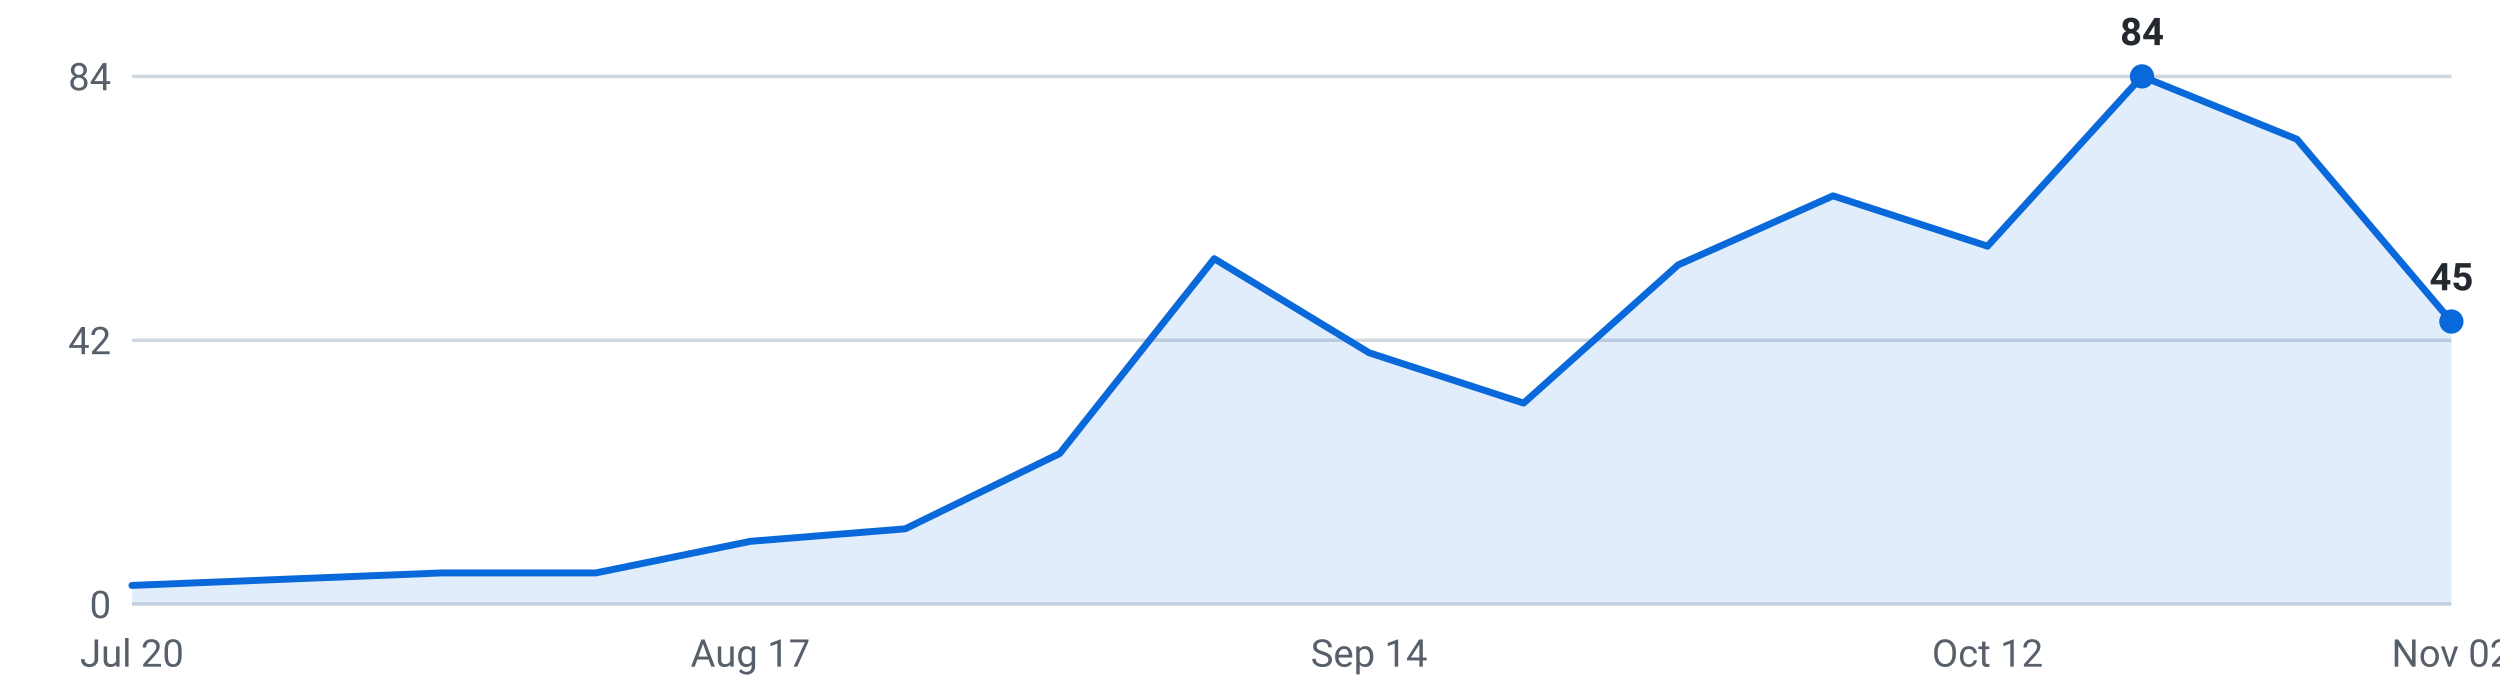
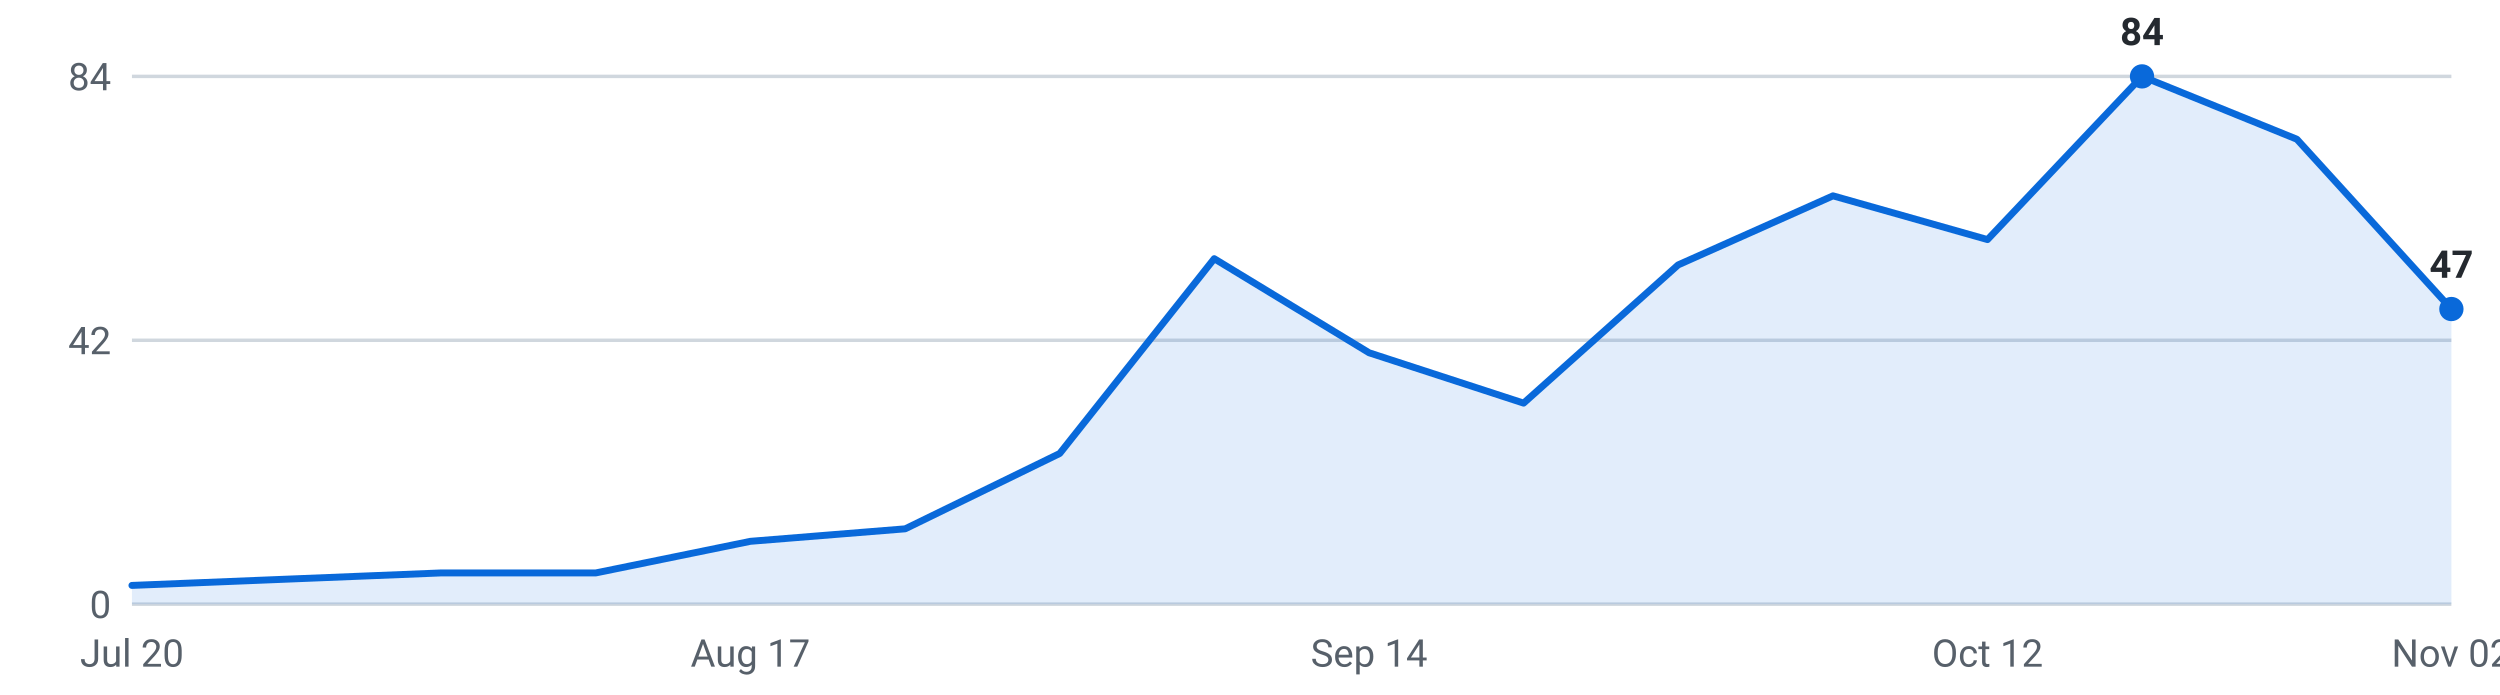
<svg xmlns="http://www.w3.org/2000/svg" viewBox="0 0 720 200" width="720" height="200" role="img" aria-label="Internships posted per week, last 16 weeks">
  <g font-family="-apple-system,Segoe UI,Roboto,sans-serif" font-size="11">
    <line x1="38" y1="174.0" x2="706" y2="174.0" stroke="#d0d7de" stroke-width="1" />
    <text x="32" y="178.0" text-anchor="end" fill="#57606a">0</text>
    <line x1="38" y1="98.0" x2="706" y2="98.0" stroke="#d0d7de" stroke-width="1" />
    <text x="32" y="102.0" text-anchor="end" fill="#57606a">42</text>
    <line x1="38" y1="22.0" x2="706" y2="22.0" stroke="#d0d7de" stroke-width="1" />
    <text x="32" y="26.0" text-anchor="end" fill="#57606a">84</text>
-     <path d="M38.0,174 L38.0,168.6 L82.5,166.8 L127.1,165.0 L171.6,165.0 L216.1,155.9 L260.7,152.3 L305.2,130.6 L349.7,74.5 L394.3,101.6 L438.8,116.1 L483.3,76.3 L527.9,56.4 L572.4,70.9 L616.9,22.0 L661.5,40.1 L706.0,92.6 L706.0,174 Z" fill="#0969da" fill-opacity="0.12" />
-     <polyline points="38.0,168.6 82.5,166.8 127.1,165.0 171.6,165.0 216.1,155.9 260.7,152.3 305.2,130.6 349.7,74.5 394.3,101.6 438.8,116.1 483.3,76.3 527.9,56.4 572.4,70.9 616.9,22.0 661.5,40.1 706.0,92.6" fill="none" stroke="#0969da" stroke-width="2" stroke-linejoin="round" stroke-linecap="round" />
+     <path d="M38.0,174 L38.0,168.6 L82.5,166.8 L127.1,165.0 L171.6,165.0 L216.1,155.9 L260.7,152.3 L305.2,130.6 L349.7,74.5 L394.3,101.6 L438.8,116.1 L483.3,76.3 L527.9,56.4 L572.4,69.0 L616.9,22.0 L661.5,40.1 L706.0,89.0 L706.0,174 Z" fill="#0969da" fill-opacity="0.12" />
+     <polyline points="38.0,168.6 82.5,166.8 127.1,165.0 171.6,165.0 216.1,155.9 260.7,152.3 305.2,130.6 349.7,74.5 394.3,101.6 438.8,116.1 483.3,76.3 527.9,56.4 572.4,69.0 616.9,22.0 661.5,40.1 706.0,89.0" fill="none" stroke="#0969da" stroke-width="2" stroke-linejoin="round" stroke-linecap="round" />
    <circle cx="616.9" cy="22.0" r="3.5" fill="#0969da" />
    <text x="616.9" y="13.0" text-anchor="middle" fill="#24292f" font-weight="600">84</text>
-     <circle cx="706.0" cy="92.6" r="3.5" fill="#0969da" />
-     <text x="706.0" y="83.6" text-anchor="middle" fill="#24292f" font-weight="600">45</text>
+     <circle cx="706.0" cy="89.0" r="3.5" fill="#0969da" />
+     <text x="706.0" y="80.0" text-anchor="middle" fill="#24292f" font-weight="600">47</text>
    <text x="38.0" y="192" text-anchor="middle" fill="#57606a">Jul 20</text>
    <text x="216.1" y="192" text-anchor="middle" fill="#57606a">Aug 17</text>
    <text x="394.3" y="192" text-anchor="middle" fill="#57606a">Sep 14</text>
    <text x="572.4" y="192" text-anchor="middle" fill="#57606a">Oct 12</text>
    <text x="706.0" y="192" text-anchor="middle" fill="#57606a">Nov 02</text>
  </g>
</svg>
